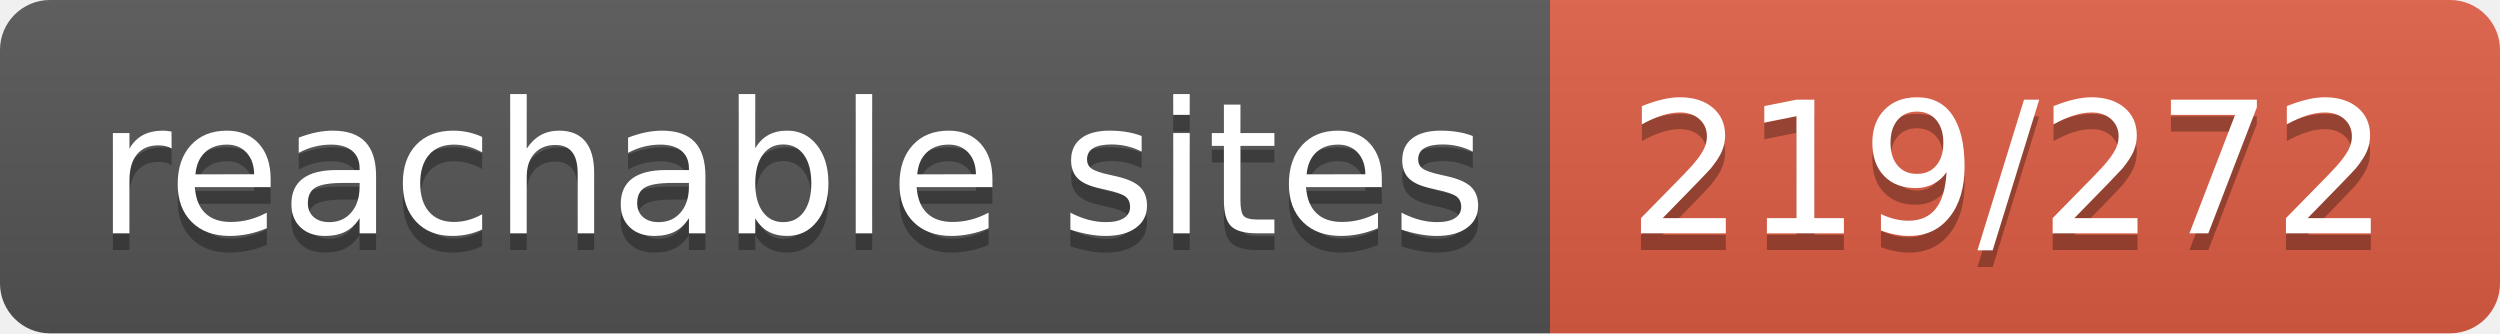
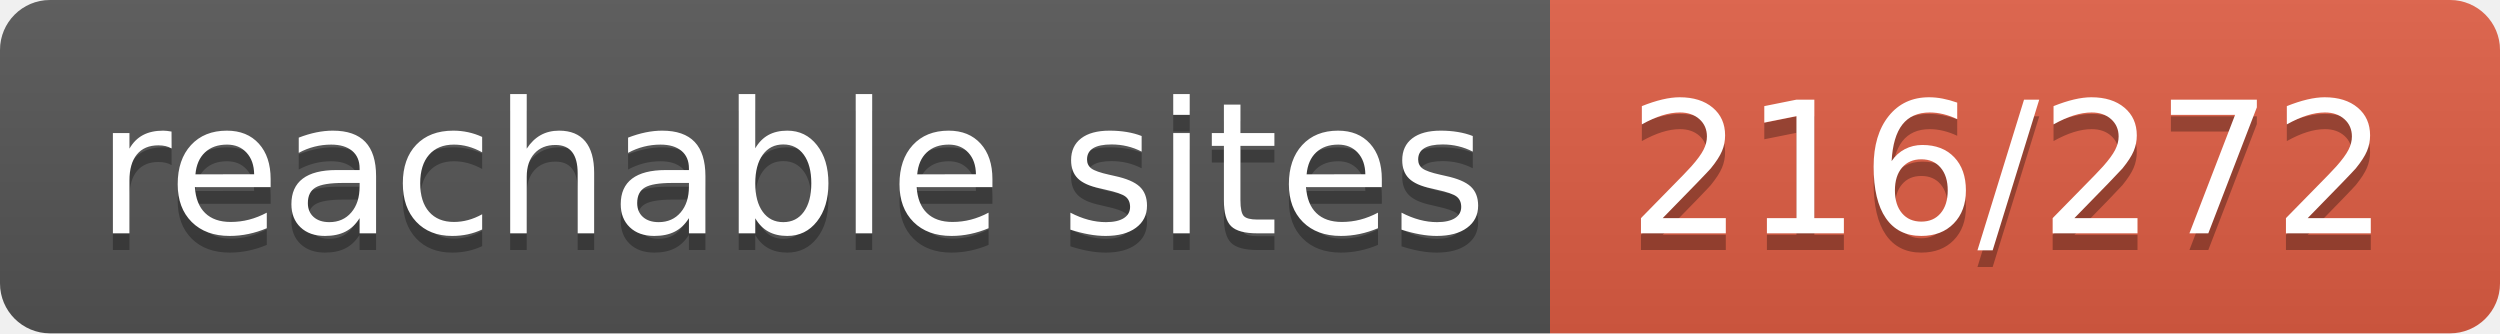
- <svg xmlns="http://www.w3.org/2000/svg" width="150" height="20" role="img" aria-label="reachable sites: 219/272">
+ <svg xmlns="http://www.w3.org/2000/svg" width="150" height="20" role="img" aria-label="reachable sites: 216/272">
  <linearGradient id="s" x2="0" y2="100%">
    <stop offset="0" stop-color="#bbb" stop-opacity=".1" />
    <stop offset="1" stop-opacity=".1" />
  </linearGradient>
  <clipPath id="r">
    <rect width="150" height="20" rx="3" fill="#fff" />
  </clipPath>
  <g clip-path="url(#r)">
    <rect width="93" height="20" fill="#555" />
    <rect x="93" width="57" height="20" fill="#e05d44" />
    <rect width="150" height="20" fill="url(#s)" />
  </g>
  <g fill="#fff" text-anchor="middle" font-family="Verdana,Geneva,DejaVu Sans,sans-serif" text-rendering="geometricPrecision" font-size="110">
    <text aria-hidden="true" x="475" y="150" fill="#010101" fill-opacity=".3" transform="scale(.1)" textLength="830">reachable sites</text>
    <text x="475" y="140" transform="scale(.1)" fill="#fff" textLength="830">reachable sites</text>
-     <text aria-hidden="true" x="1205" y="150" fill="#010101" fill-opacity=".3" transform="scale(.1)" textLength="470">219/272</text>
-     <text x="1205" y="140" transform="scale(.1)" fill="#fff" textLength="470">219/272</text>
+     <text aria-hidden="true" x="1205" y="150" fill="#010101" fill-opacity=".3" transform="scale(.1)" textLength="470">216/272</text>
+     <text x="1205" y="140" transform="scale(.1)" fill="#fff" textLength="470">216/272</text>
  </g>
</svg>
